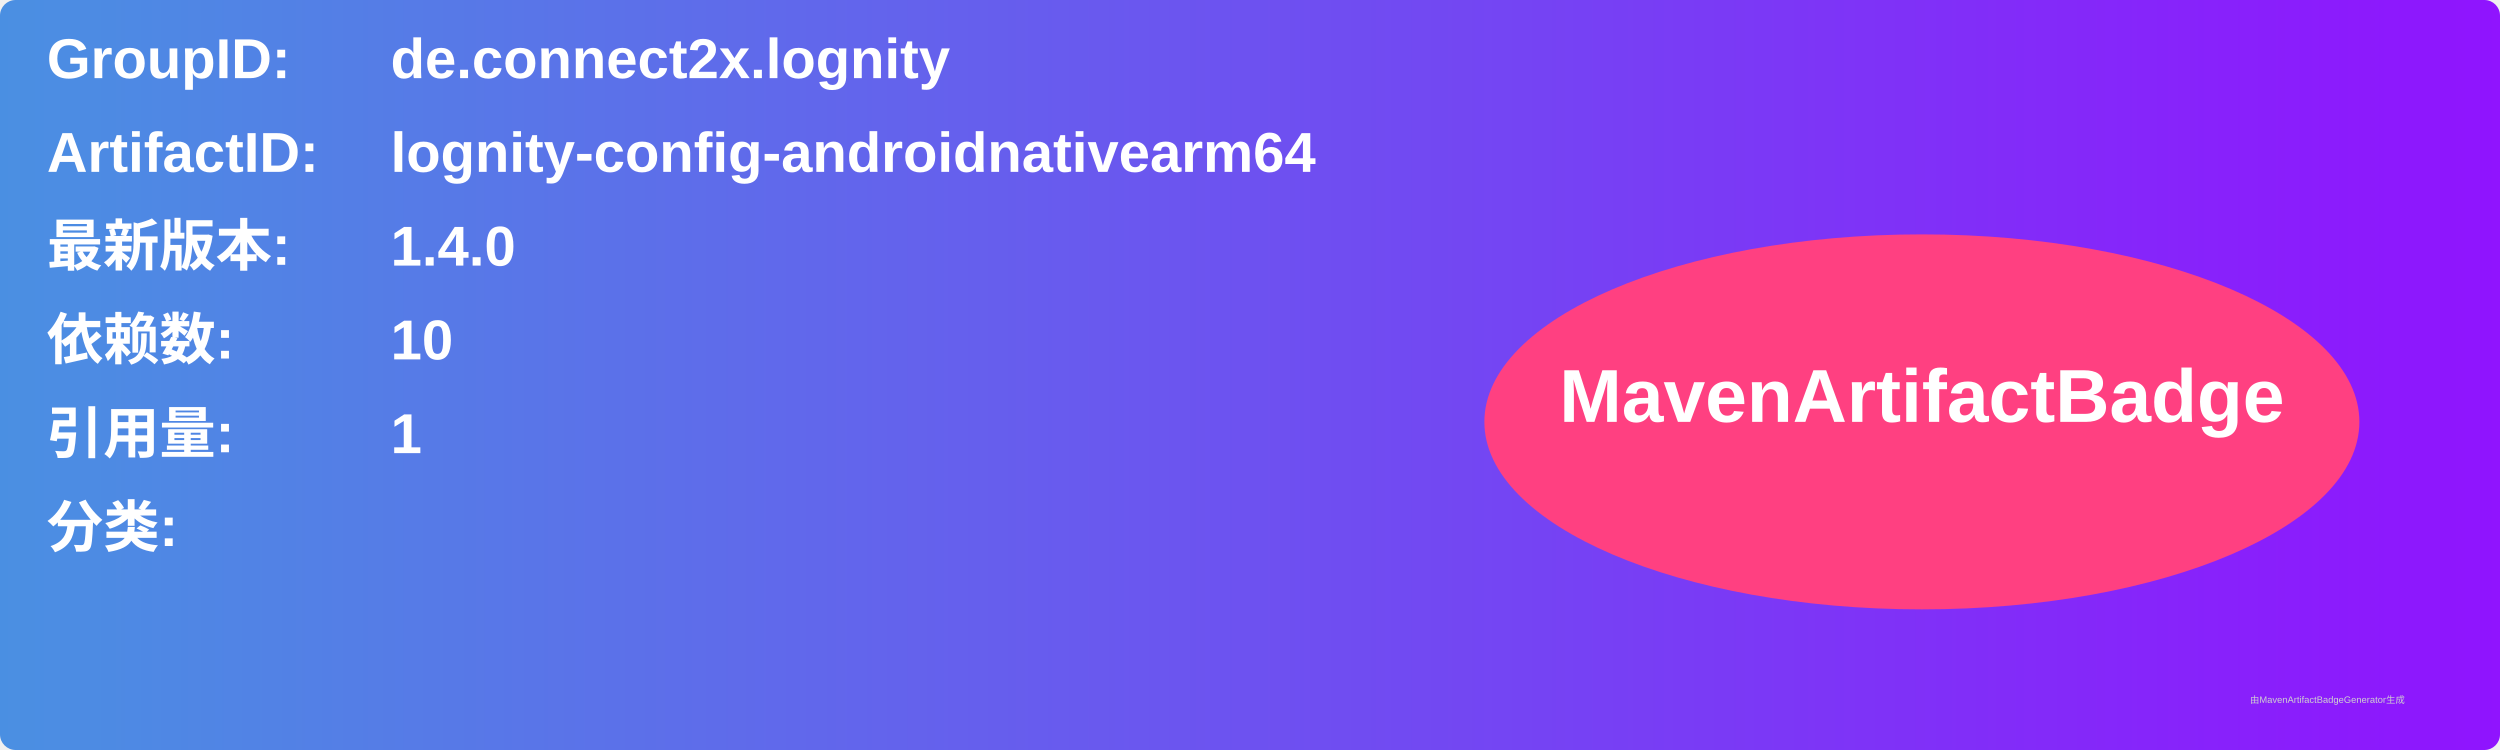
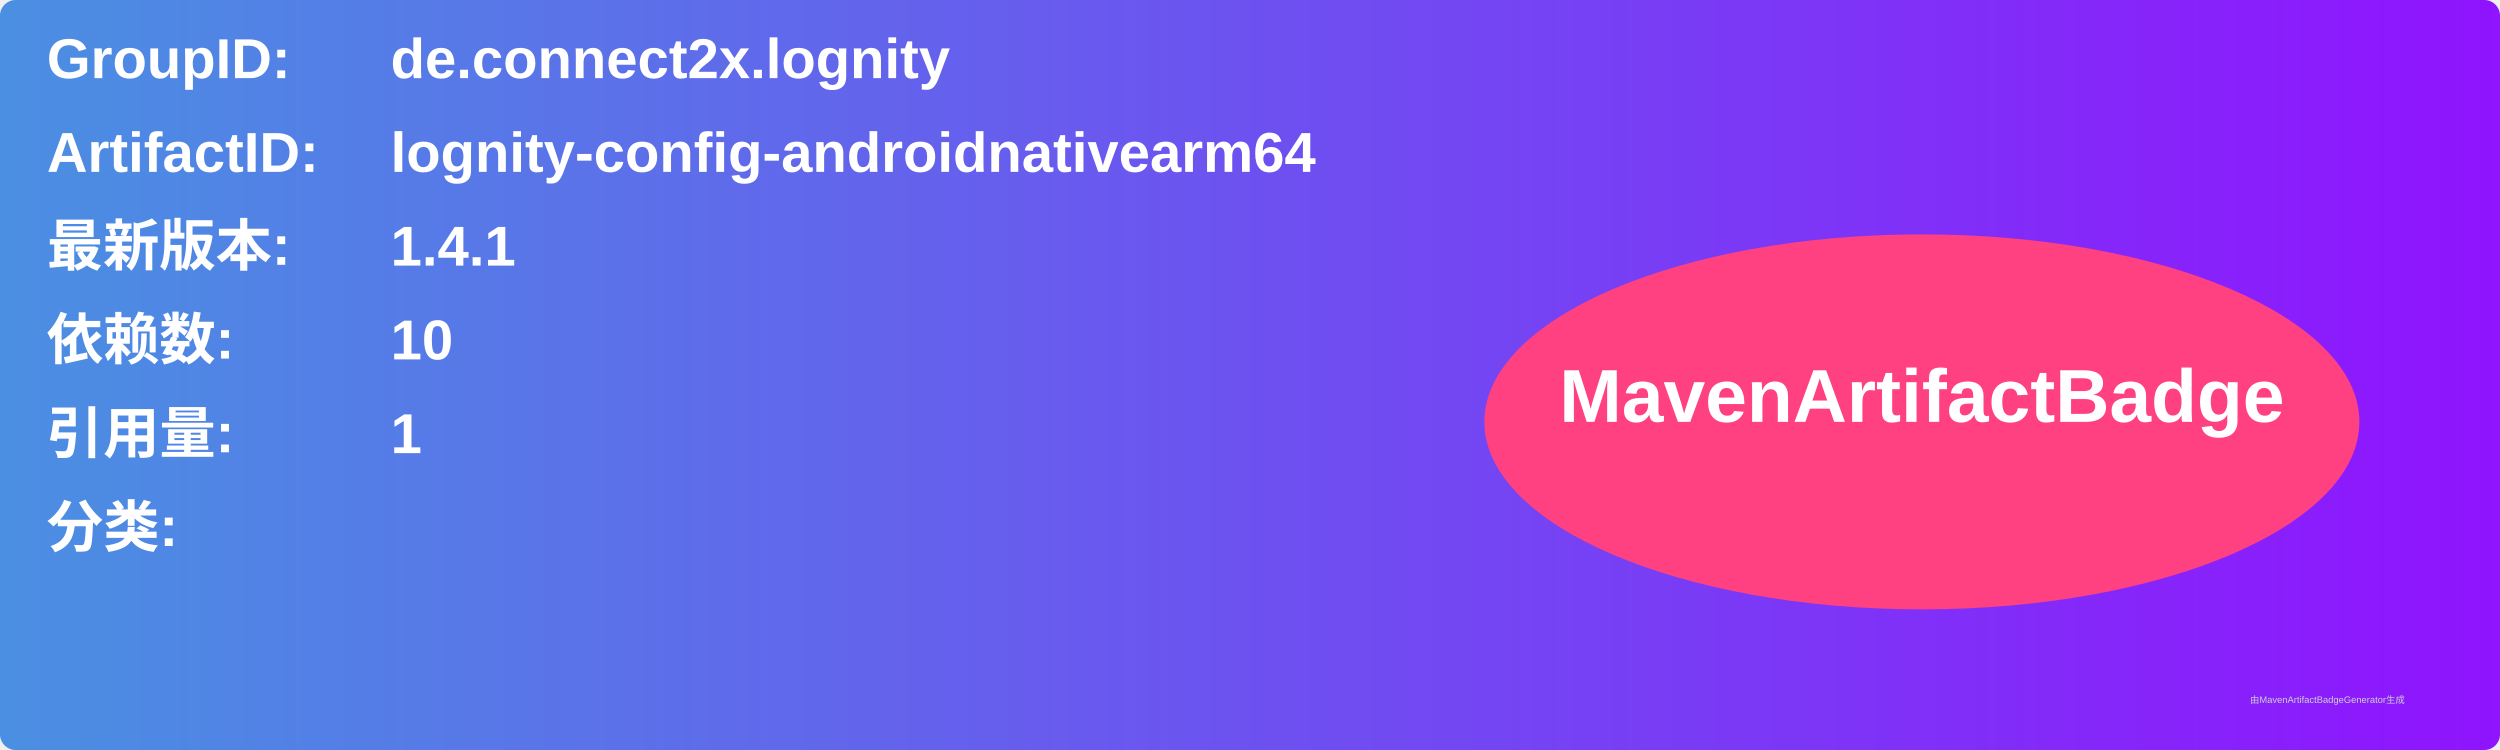
<svg xmlns="http://www.w3.org/2000/svg" width="800" height="240" viewBox="0 0 800 240">
  <linearGradient id="grad" x1="0%" y1="0%" x2="100%" y2="0%">
    <stop offset="0%" stop-color="#4a90e2" />
    <stop offset="100%" stop-color="#9013fe" />
  </linearGradient>
  <rect width="100%" height="100%" rx="5" ry="5" fill="url(#grad)" />
  <g transform="translate(15, 15)">
    <text x="0" y="10" font-family="Arial" font-size="18" fill="white" font-weight="bold" width="260">GroupID:</text>
    <text x="110" y="10" font-family="Arial" font-size="18" fill="white" font-weight="bold" width="460">de.connect2x.lognity</text>
    <text x="0" y="40" font-family="Arial" font-size="18" fill="white" font-weight="bold" width="260">ArtifactID:</text>
    <text x="110" y="40" font-family="Arial" font-size="18" fill="white" font-weight="bold" width="460">lognity-config-androidnativearm64</text>
    <text x="0" y="70" font-family="Arial" font-size="18" fill="white" font-weight="bold">最新版本:</text>
    <text x="110" y="70" font-family="Arial" font-size="18" fill="white" font-weight="bold">
-       <tspan font-weight="bold">1.4.0</tspan>
+       <tspan font-weight="bold">1.4.1</tspan>
    </text>
    <text x="0" y="100" font-family="Arial" font-size="18" fill="white" font-weight="bold">依赖数: </text>
    <text x="110" y="100" font-family="Arial" font-size="18" fill="white">
      <tspan font-weight="bold">10</tspan>
    </text>
    <text x="0" y="130" font-family="Arial" font-size="18" fill="white" font-weight="bold">引用量: </text>
    <text x="110" y="130" font-family="Arial" font-size="18" fill="white">
      <tspan font-weight="bold">1</tspan>
    </text>
    <text x="0" y="160" font-family="Arial" font-size="18" fill="white" font-weight="bold">分类:</text>
    <text x="10" y="190" font-family="Arial" font-size="10" fill="white">
      <tspan font-weight="bold" />
    </text>
    <ellipse cx="600" cy="120" rx="140" ry="60" fill="#ff4081" />
    <text x="600" y="120" text-anchor="middle" font-family="Arial" font-size="24" fill="white" font-weight="bold">MavenArtifactBadge</text>
  </g>
  <text x="720" y="225" font-family="Arial" font-size="3" fill="#d0d0d0">由MavenArtifactBadgeGenerator生成</text>
</svg>
